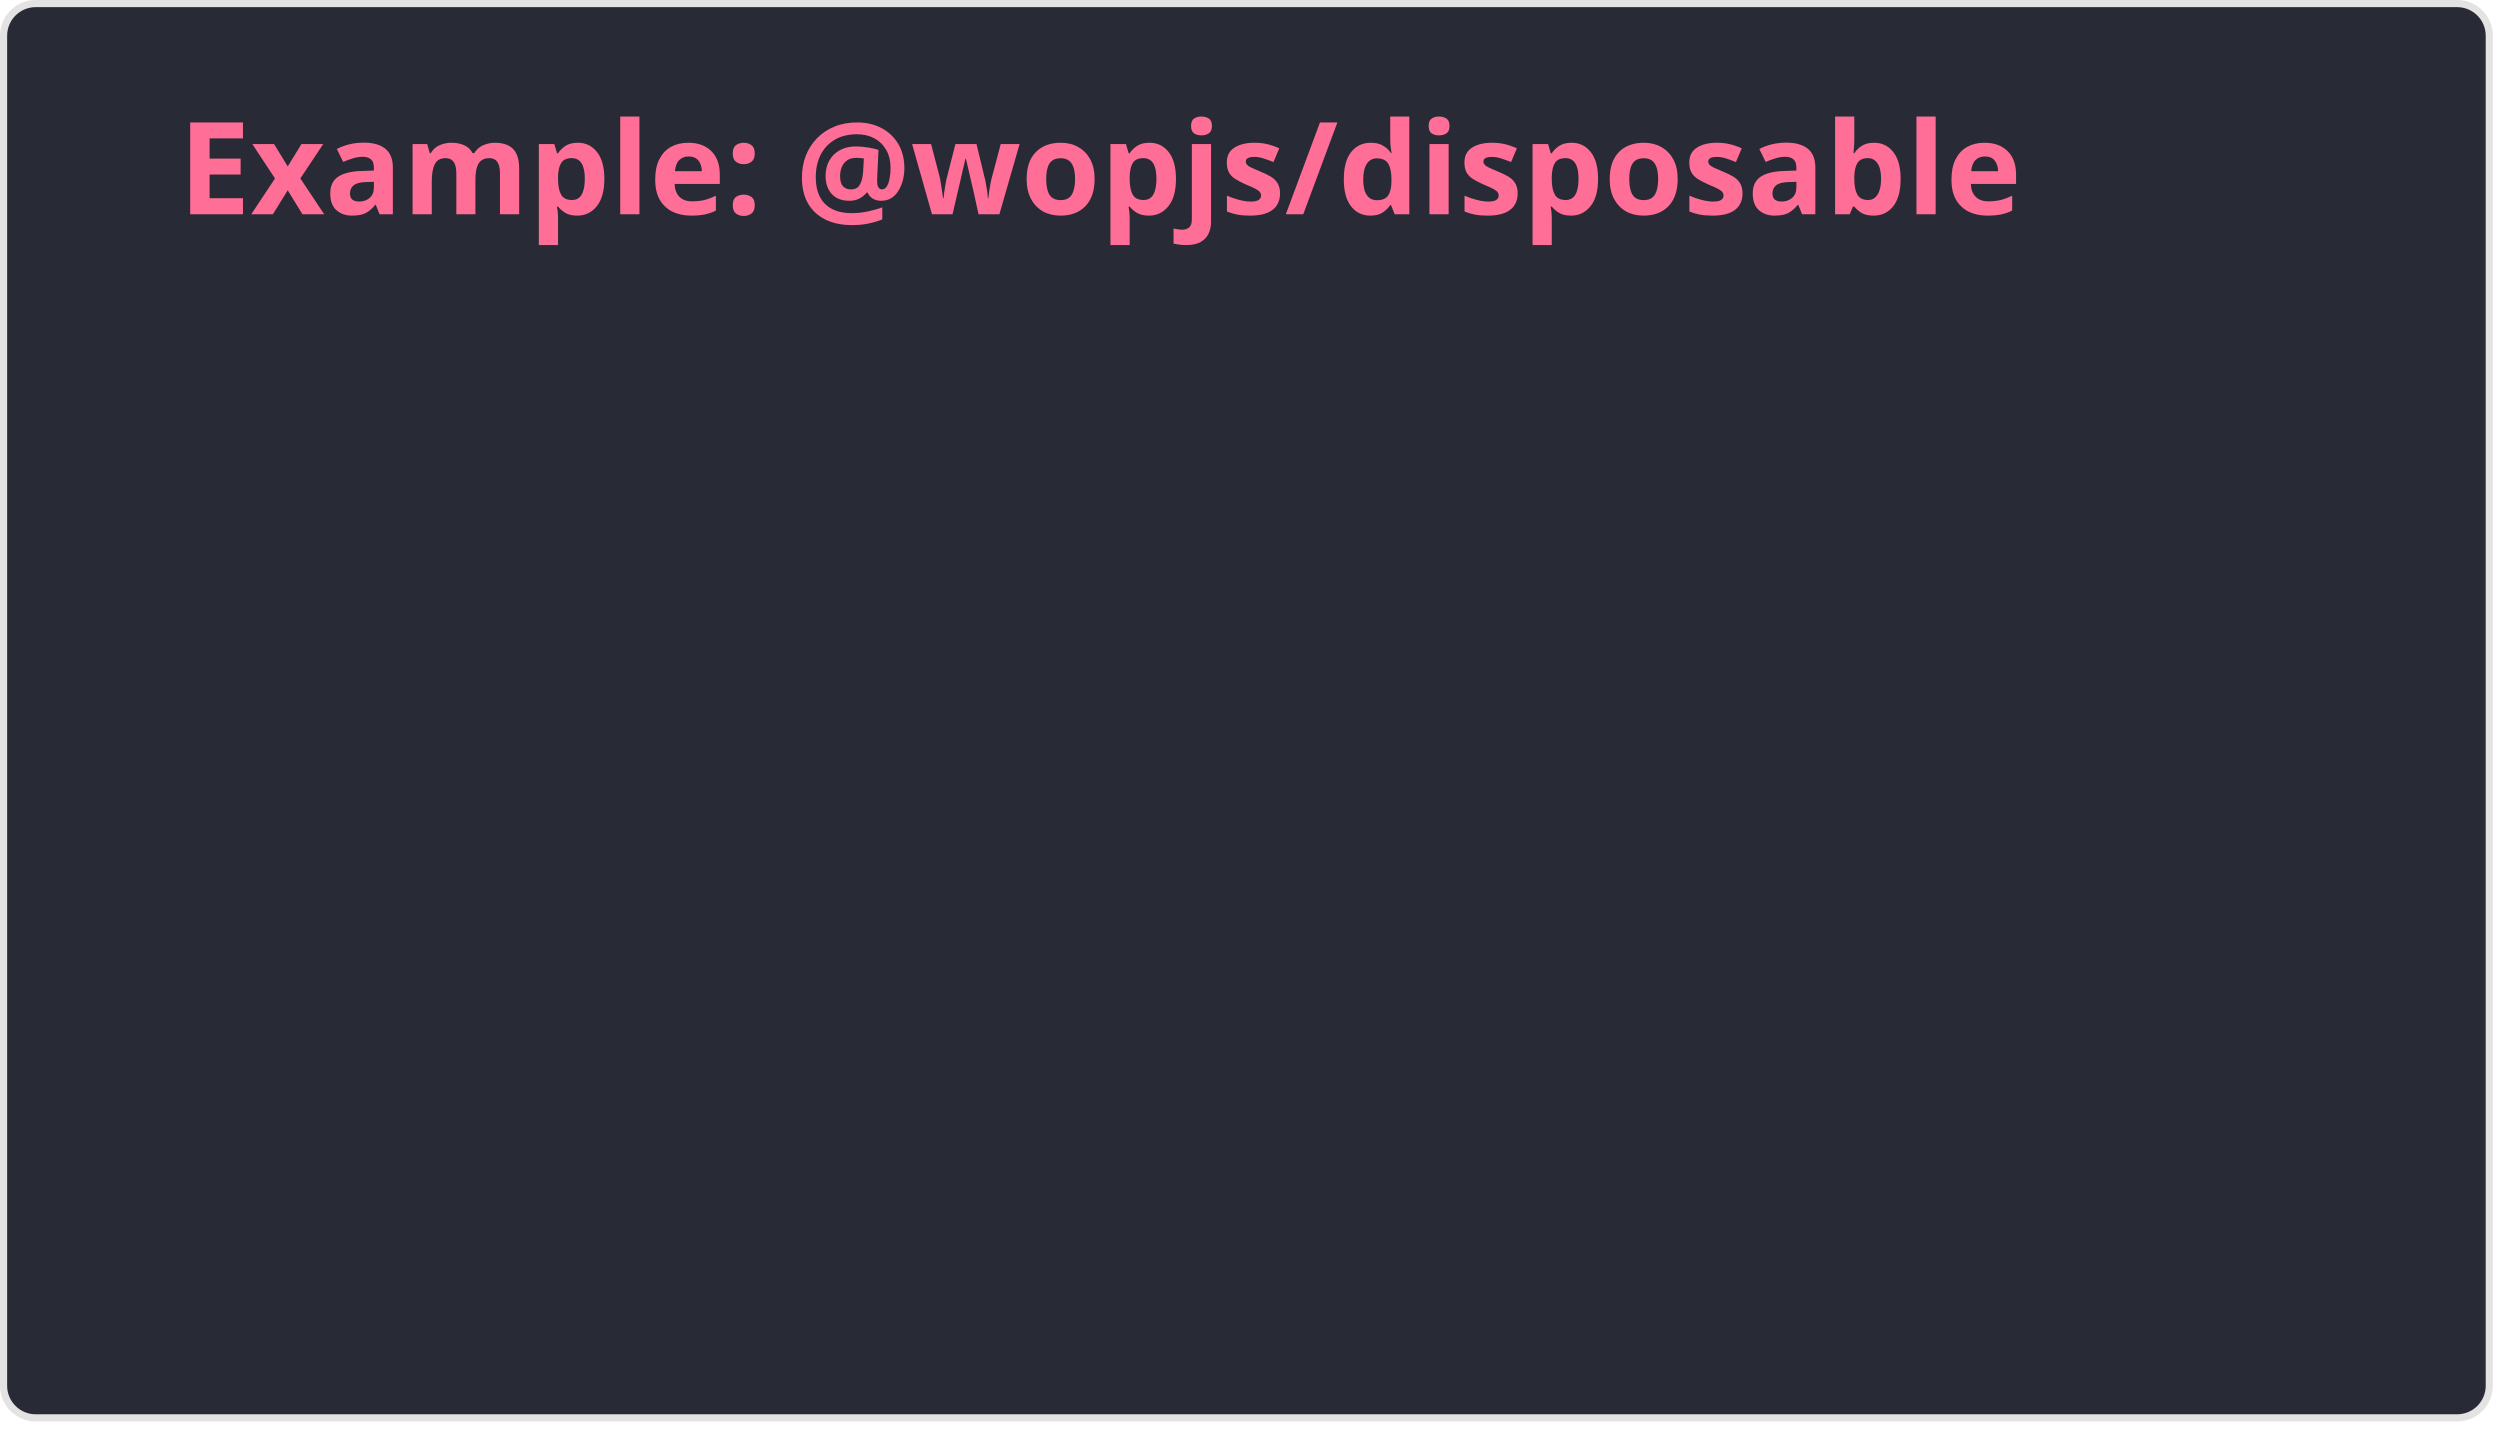
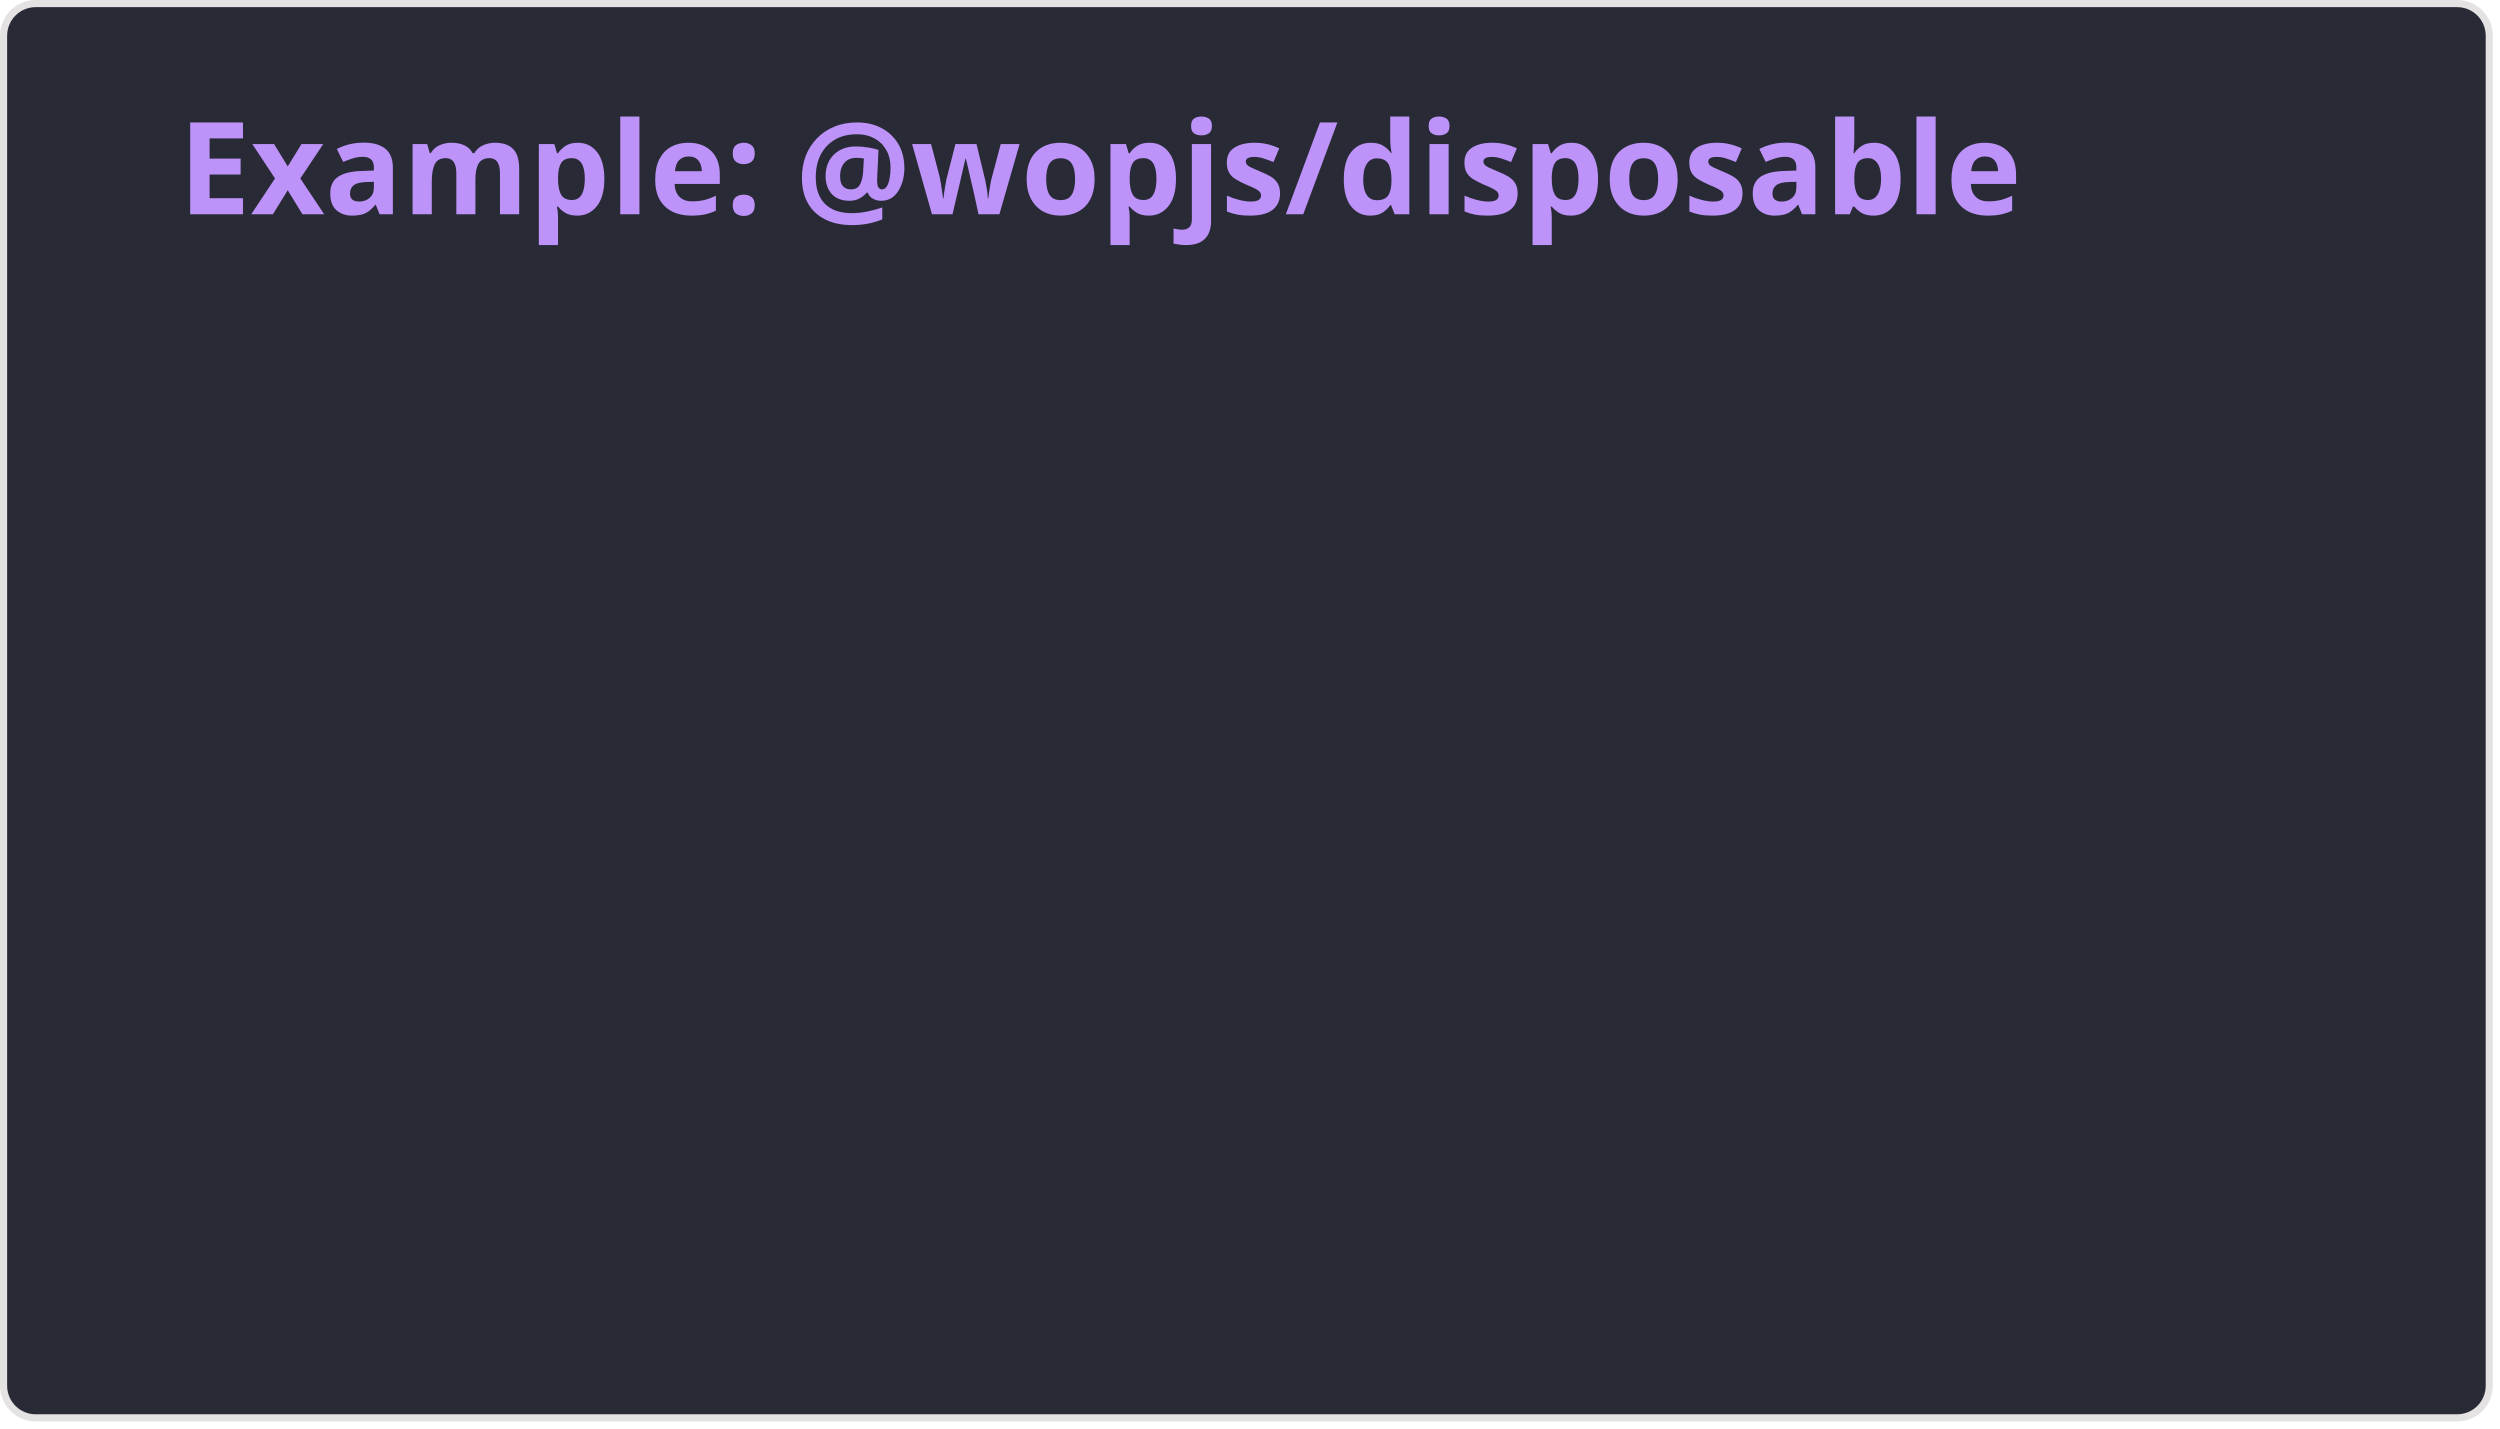
<svg xmlns="http://www.w3.org/2000/svg" width="350" height="200" viewBox="0 0 350 200" fill="none" role="img" aria-labelledby="descId">
  <style>
    .header {
      font: 600 18px 'Segoe UI', Ubuntu, Sans-Serif;
-       fill: #ff6e96;
+       fill: #bd93f9;
      animation: fadeInAnimation 0.8s ease-in-out forwards;
    }
    @supports(-moz-appearance: auto) {
      /* Selector detects Firefox */
      .header { font-size: 15.5px; }
    }

    @keyframes slideInAnimation {
      from {
        width: 0;
      }

      to {
        width: calc(100%-100px);
      }
    }

    @keyframes growWidthAnimation {
      from {
        width: 0;
      }

      to {
        width: 100%;
      }
    }

    .bold {
      font-weight: 700
    }

    .text {
      font: 400 11px "Segoe UI", Ubuntu, Sans-Serif;
      fill: #f8f8f2;
    }

    .stagger {
      opacity: 0;
      animation: fadeInAnimation 0.3s ease-in-out forwards;
    }

    #rect-mask rect {
      animation: slideInAnimation 1s ease-in-out forwards;
    }

    .progress {
      animation: growWidthAnimation 0.6s ease-in-out forwards;
    }

    /* Animations */
    @keyframes scaleInAnimation {
      from {
        transform: translate(-5px, 5px) scale(0);
      }

      to {
        transform: translate(-5px, 5px) scale(1);
      }
    }

    @keyframes fadeInAnimation {
      from {
        opacity: 0;
      }

      to {
        opacity: 1;
      }
    }
  </style>
  <rect x="0.5" y="0.5" rx="4.5" height="198" stroke="#e4e2e2" width="348" fill="#282a36" stroke-opacity="1" />
  <g transform="translate(25, 30)">
    <g transform="translate(0, 0)">
      <text x="0" y="0" class="header">Example: @wopjs/disposable</text>
    </g>
  </g>
  <g transform="translate(0, 50)">
    <svg x="25">
      <g transform="translate(0, 0)">
        <g class="stagger" style="animation-delay: 100ms">
          <text x="2" y="15" class="text">disposableStore</text>
          <text x="265" y="34" class="text">405 B</text>
          <svg width="250" x="0" y="25">
            <rect rx="5" ry="5" x="0" y="0" width="250" height="8" fill="#ddd" />
            <svg width="40.5%">
-               <rect height="8" fill="rgb(189, 147, 249)" rx="5" ry="5" x="0" y="0" class="progress" style="animation-delay: 400ms" />
+               <rect height="8" fill="#bd93f9" rx="5" ry="5" x="0" y="0" class="progress" style="animation-delay: 400ms" />
            </svg>
          </svg>
        </g>
      </g>
      <g transform="translate(0, 40)">
        <g class="stagger" style="animation-delay: 250ms">
          <text x="2" y="15" class="text">disposableMap</text>
          <text x="265" y="34" class="text">414 B</text>
          <svg width="250" x="0" y="25">
            <rect rx="5" ry="5" x="0" y="0" width="250" height="8" fill="#ddd" />
            <svg width="41.4%">
-               <rect height="8" fill="rgb(189, 147, 249)" rx="5" ry="5" x="0" y="0" class="progress" style="animation-delay: 550ms" />
+               <rect height="8" fill="#bd93f9" rx="5" ry="5" x="0" y="0" class="progress" style="animation-delay: 550ms" />
            </svg>
          </svg>
        </g>
      </g>
      <g transform="translate(0, 80)">
        <g class="stagger" style="animation-delay: 400ms">
          <text x="2" y="15" class="text">disposableOne</text>
          <text x="265" y="34" class="text">349 B</text>
          <svg width="250" x="0" y="25">
            <rect rx="5" ry="5" x="0" y="0" width="250" height="8" fill="#ddd" />
            <svg width="34.9%">
-               <rect height="8" fill="rgb(189, 147, 249)" rx="5" ry="5" x="0" y="0" class="progress" style="animation-delay: 700ms" />
+               <rect height="8" fill="#bd93f9" rx="5" ry="5" x="0" y="0" class="progress" style="animation-delay: 700ms" />
            </svg>
          </svg>
        </g>
      </g>
    </svg>
  </g>
</svg>
